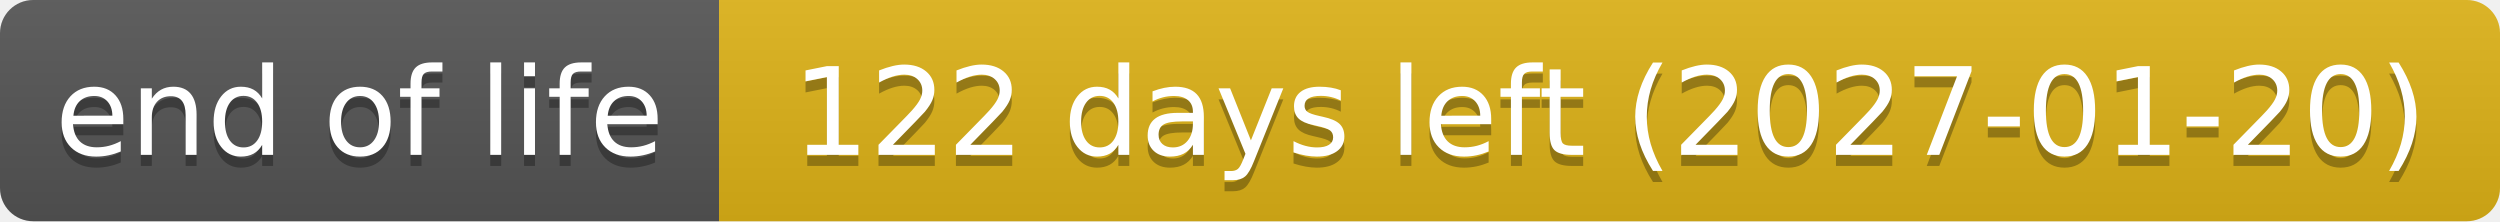
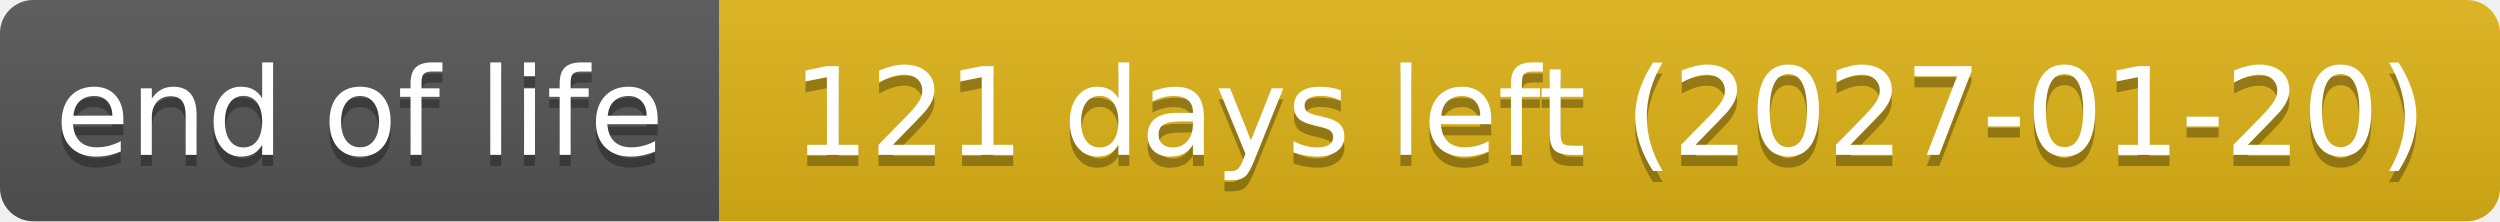
- <svg xmlns="http://www.w3.org/2000/svg" width="226" height="20" role="img" aria-label="end of life: 122 days left (2027-01-20)">
+ <svg xmlns="http://www.w3.org/2000/svg" width="226" height="20" role="img" aria-label="end of life: 121 days left (2027-01-20)">
  <linearGradient id="s" x2="0" y2="100%">
    <stop offset="0" stop-color="#bbb" stop-opacity=".1" />
    <stop offset="1" stop-opacity=".1" />
  </linearGradient>
  <clipPath id="r">
    <rect width="226" height="20" rx="3" fill="#fff" />
  </clipPath>
  <g clip-path="url(#r)">
    <rect width="65" height="20" fill="#555" />
    <rect x="65" width="161" height="20" fill="#dfb317" />
    <rect width="226" height="20" fill="url(#s)" />
  </g>
  <g fill="#fff" text-anchor="middle" font-family="Verdana,Geneva,DejaVu Sans,sans-serif" text-rendering="geometricPrecision" font-size="110">
    <text aria-hidden="true" x="325" y="150" fill="#010101" fill-opacity=".3" transform="scale(.1)" textLength="551">end of life</text>
    <text x="325" y="140" transform="scale(.1)" textLength="551">end of life</text>
-     <text aria-hidden="true" x="1455" y="150" fill="#010101" fill-opacity=".3" transform="scale(.1)" textLength="1511">122 days left (2027-01-20)</text>
-     <text x="1455" y="140" transform="scale(.1)" textLength="1511">122 days left (2027-01-20)</text>
+     <text aria-hidden="true" x="1455" y="150" fill="#010101" fill-opacity=".3" transform="scale(.1)" textLength="1511">121 days left (2027-01-20)</text>
+     <text x="1455" y="140" transform="scale(.1)" textLength="1511">121 days left (2027-01-20)</text>
  </g>
</svg>
